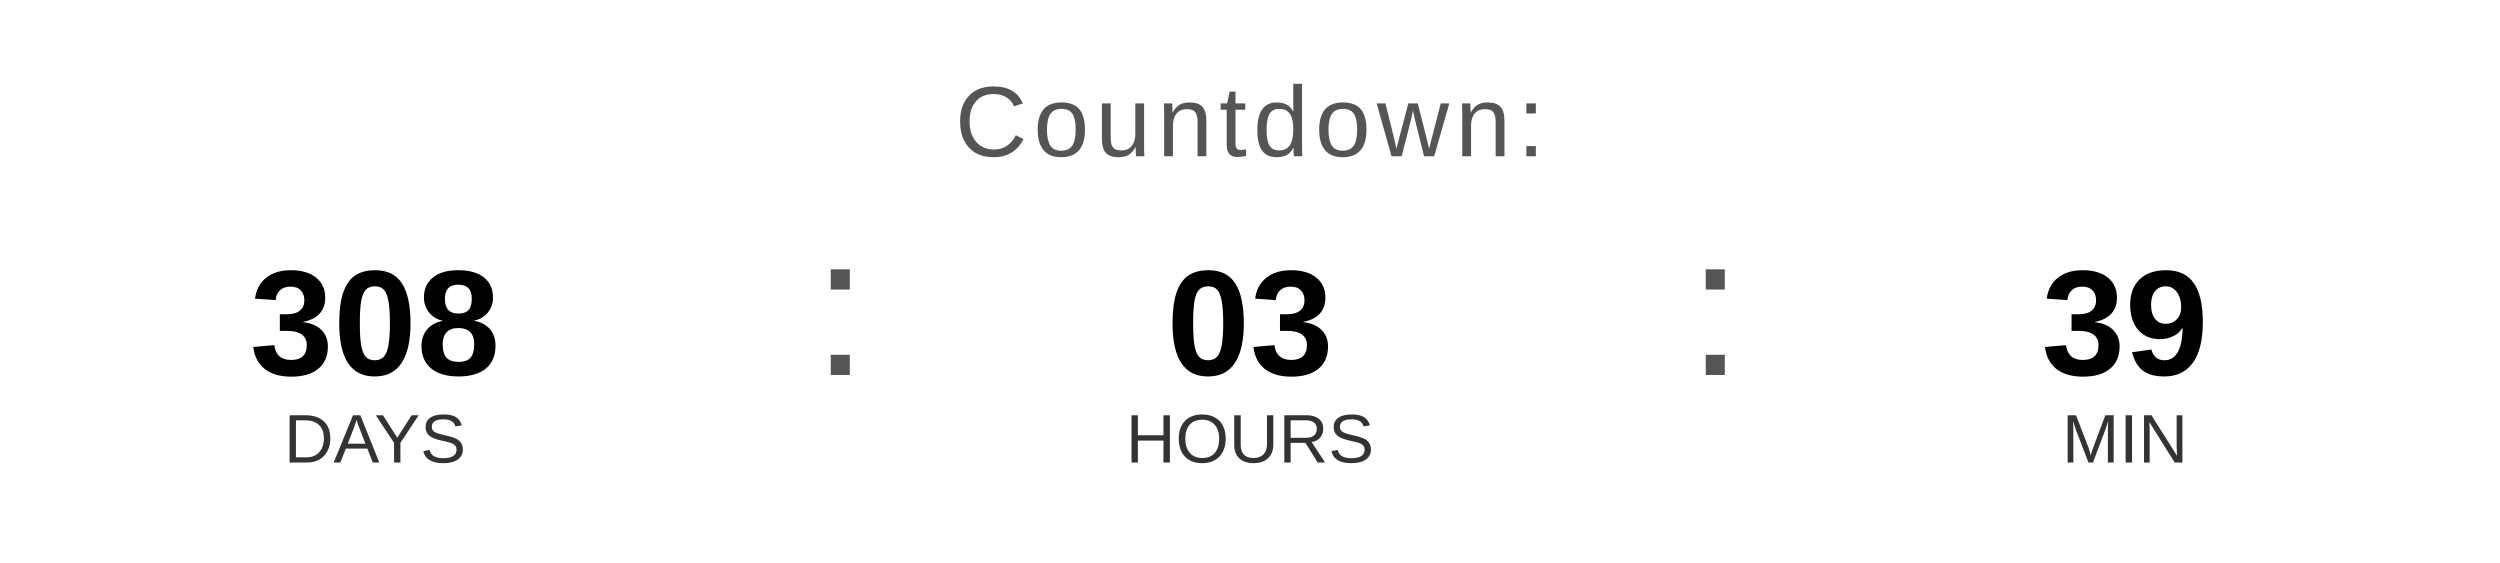
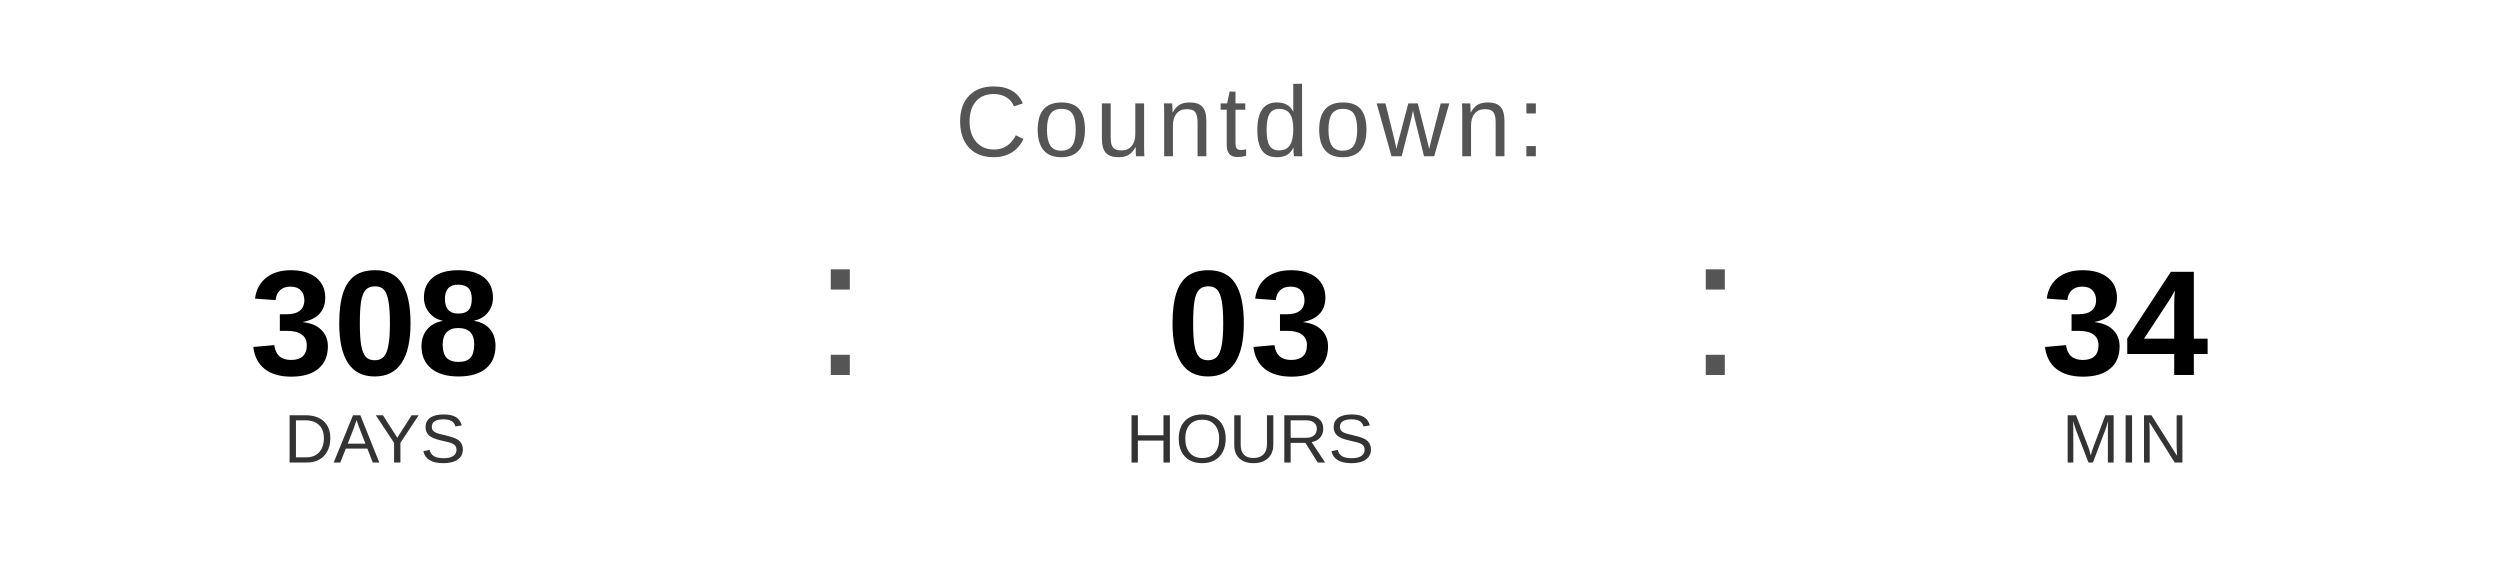
<svg xmlns="http://www.w3.org/2000/svg" width="400" height="90" viewBox="0 0 400 90">
  <text x="200" y="25" font-family="Arial, Helvetica, sans-serif" font-size="16" fill="#555555" text-anchor="middle" letter-spacing="1">
    Countdown:
  </text>
  <text x="60" y="60" font-family="Arial, Helvetica, sans-serif" font-size="24" font-weight="bold" fill="#000000" text-anchor="middle">308</text>
  <text x="60" y="74" font-family="Arial, Helvetica, sans-serif" font-size="11" fill="#333333" text-anchor="middle">DAYS</text>
  <text x="130" y="60" font-family="Arial, sans-serif" font-size="32" fill="#555555">:</text>
  <text x="200" y="60" font-family="Arial, Helvetica, sans-serif" font-size="24" font-weight="bold" fill="#000000" text-anchor="middle">03</text>
  <text x="200" y="74" font-family="Arial, Helvetica, sans-serif" font-size="11" fill="#333333" text-anchor="middle">HOURS</text>
  <text x="270" y="60" font-family="Arial, sans-serif" font-size="32" fill="#555555">:</text>
-   <text x="340" y="60" font-family="Arial, Helvetica, sans-serif" font-size="24" font-weight="bold" fill="#000000" text-anchor="middle">39</text>
+   <text x="340" y="60" font-family="Arial, Helvetica, sans-serif" font-size="24" font-weight="bold" fill="#000000" text-anchor="middle">34</text>
  <text x="340" y="74" font-family="Arial, Helvetica, sans-serif" font-size="11" fill="#333333" text-anchor="middle">MIN</text>
</svg>
